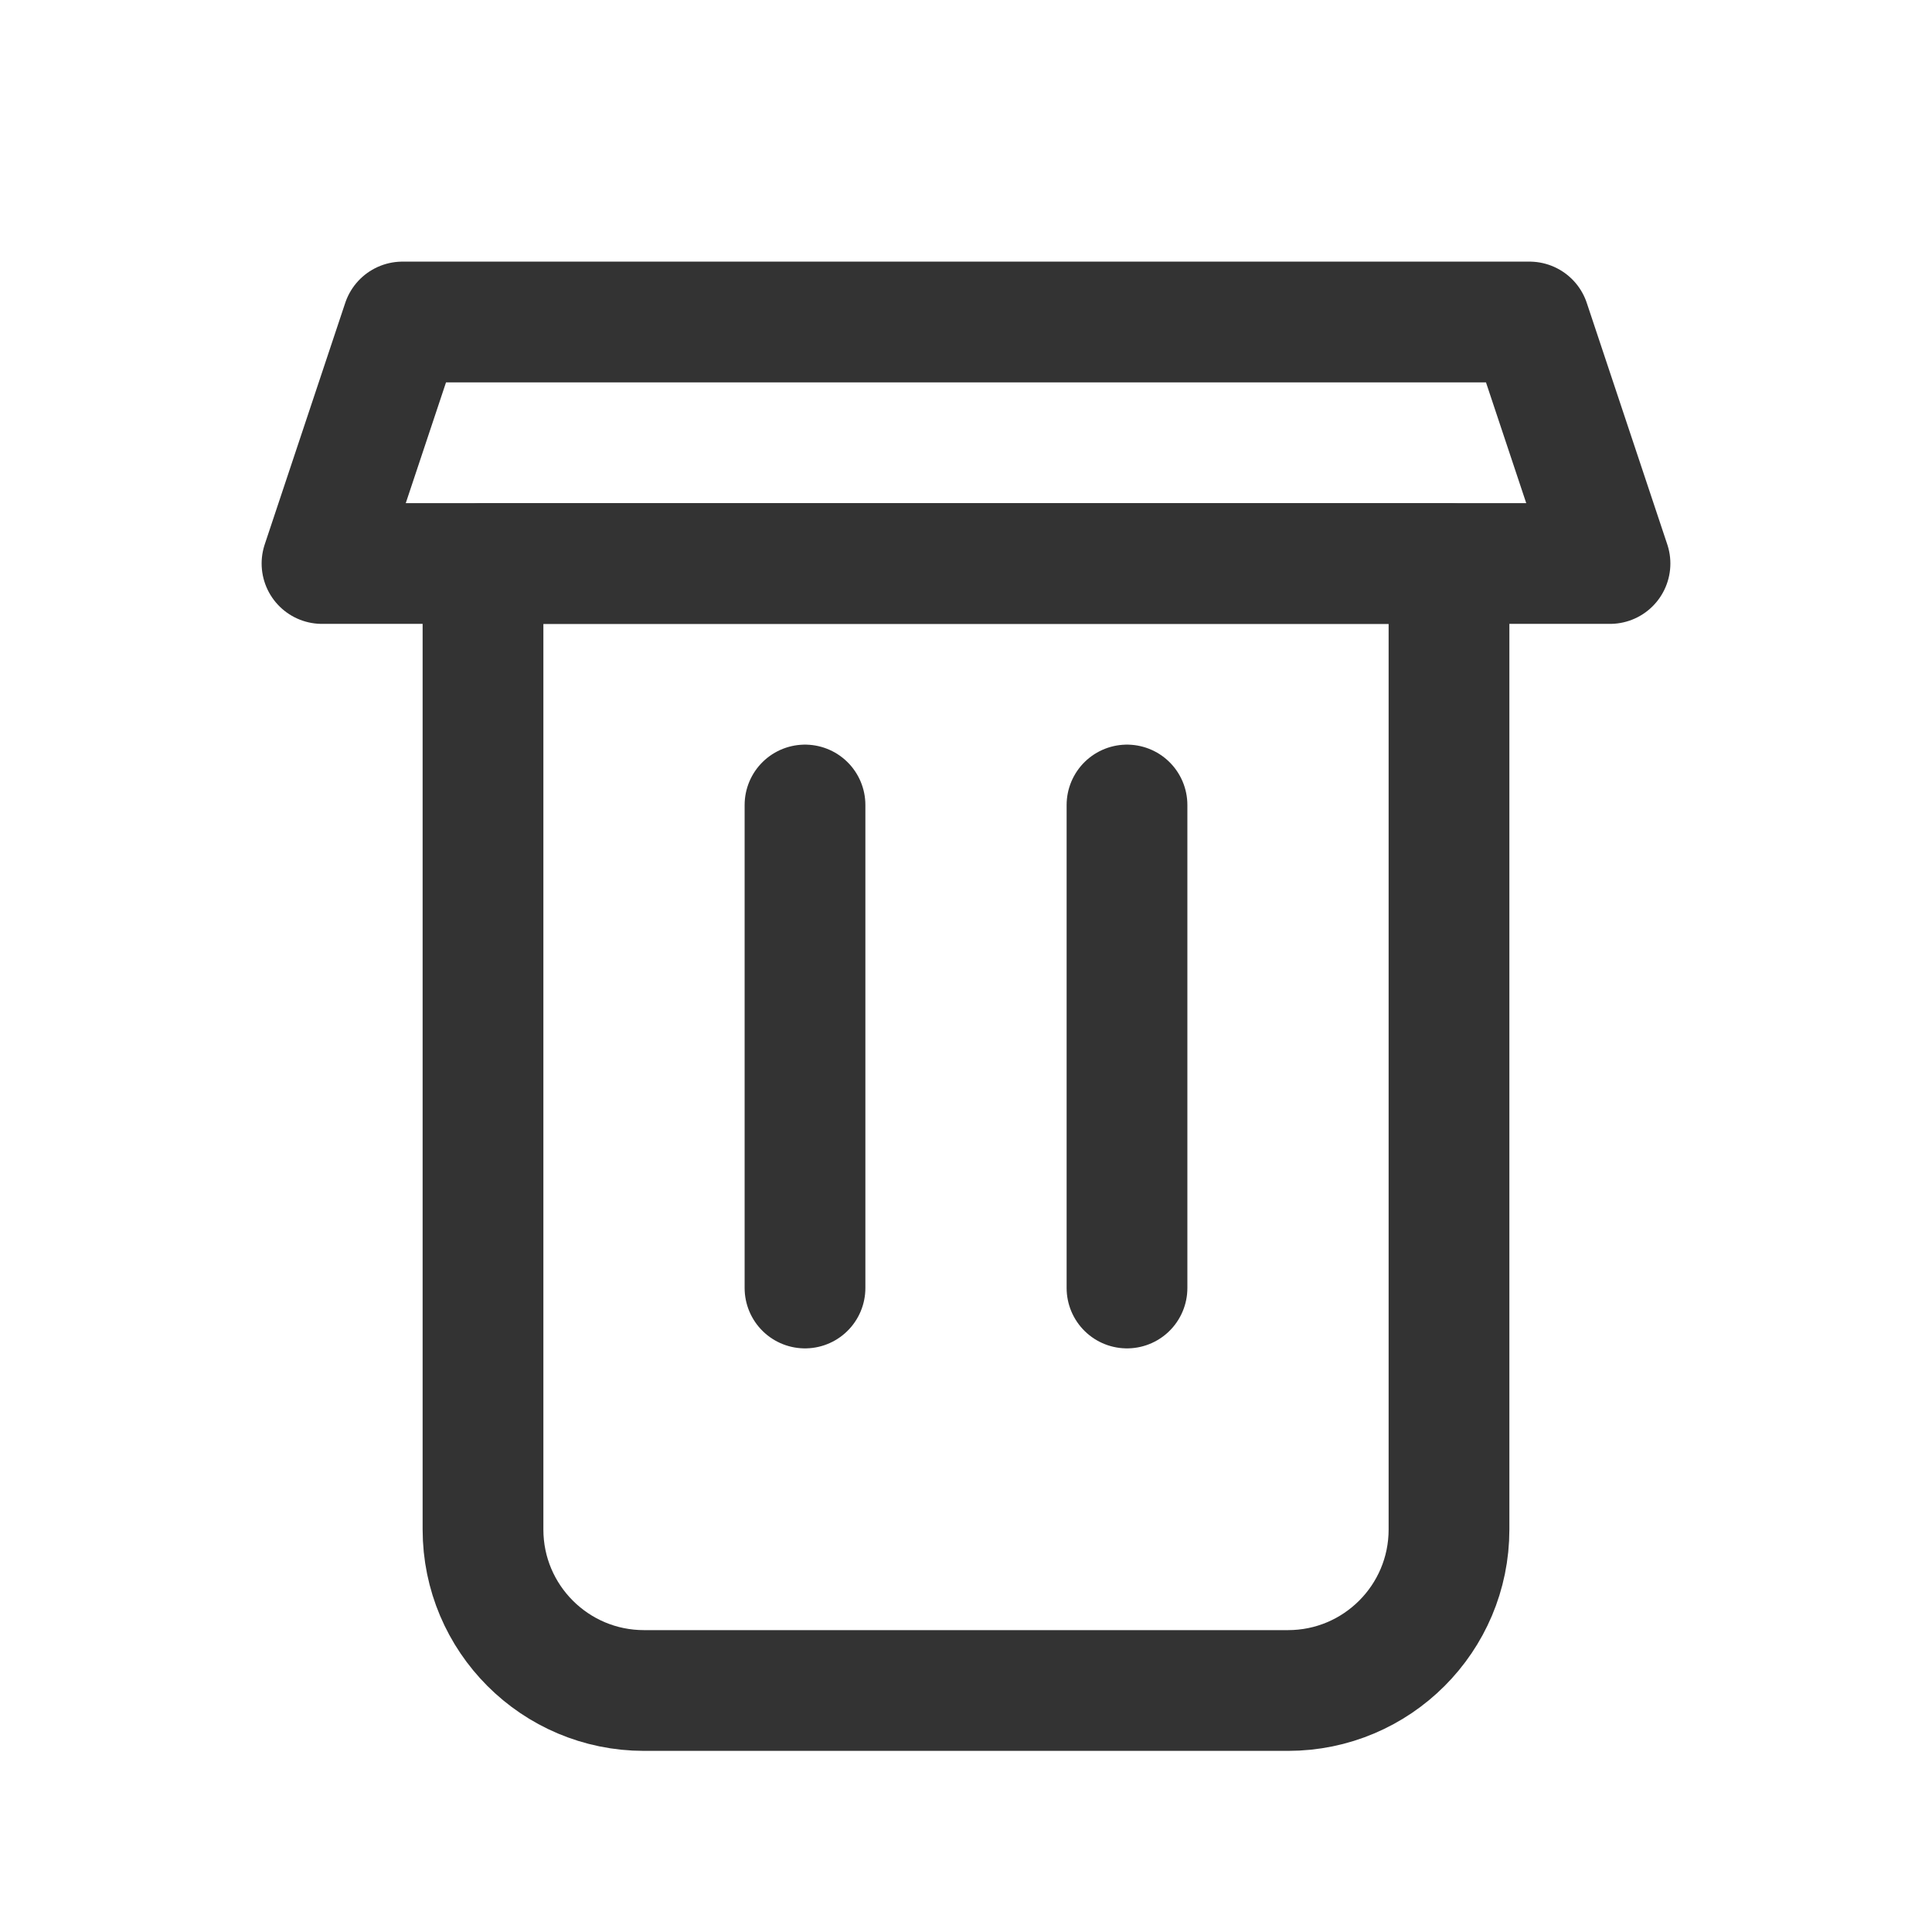
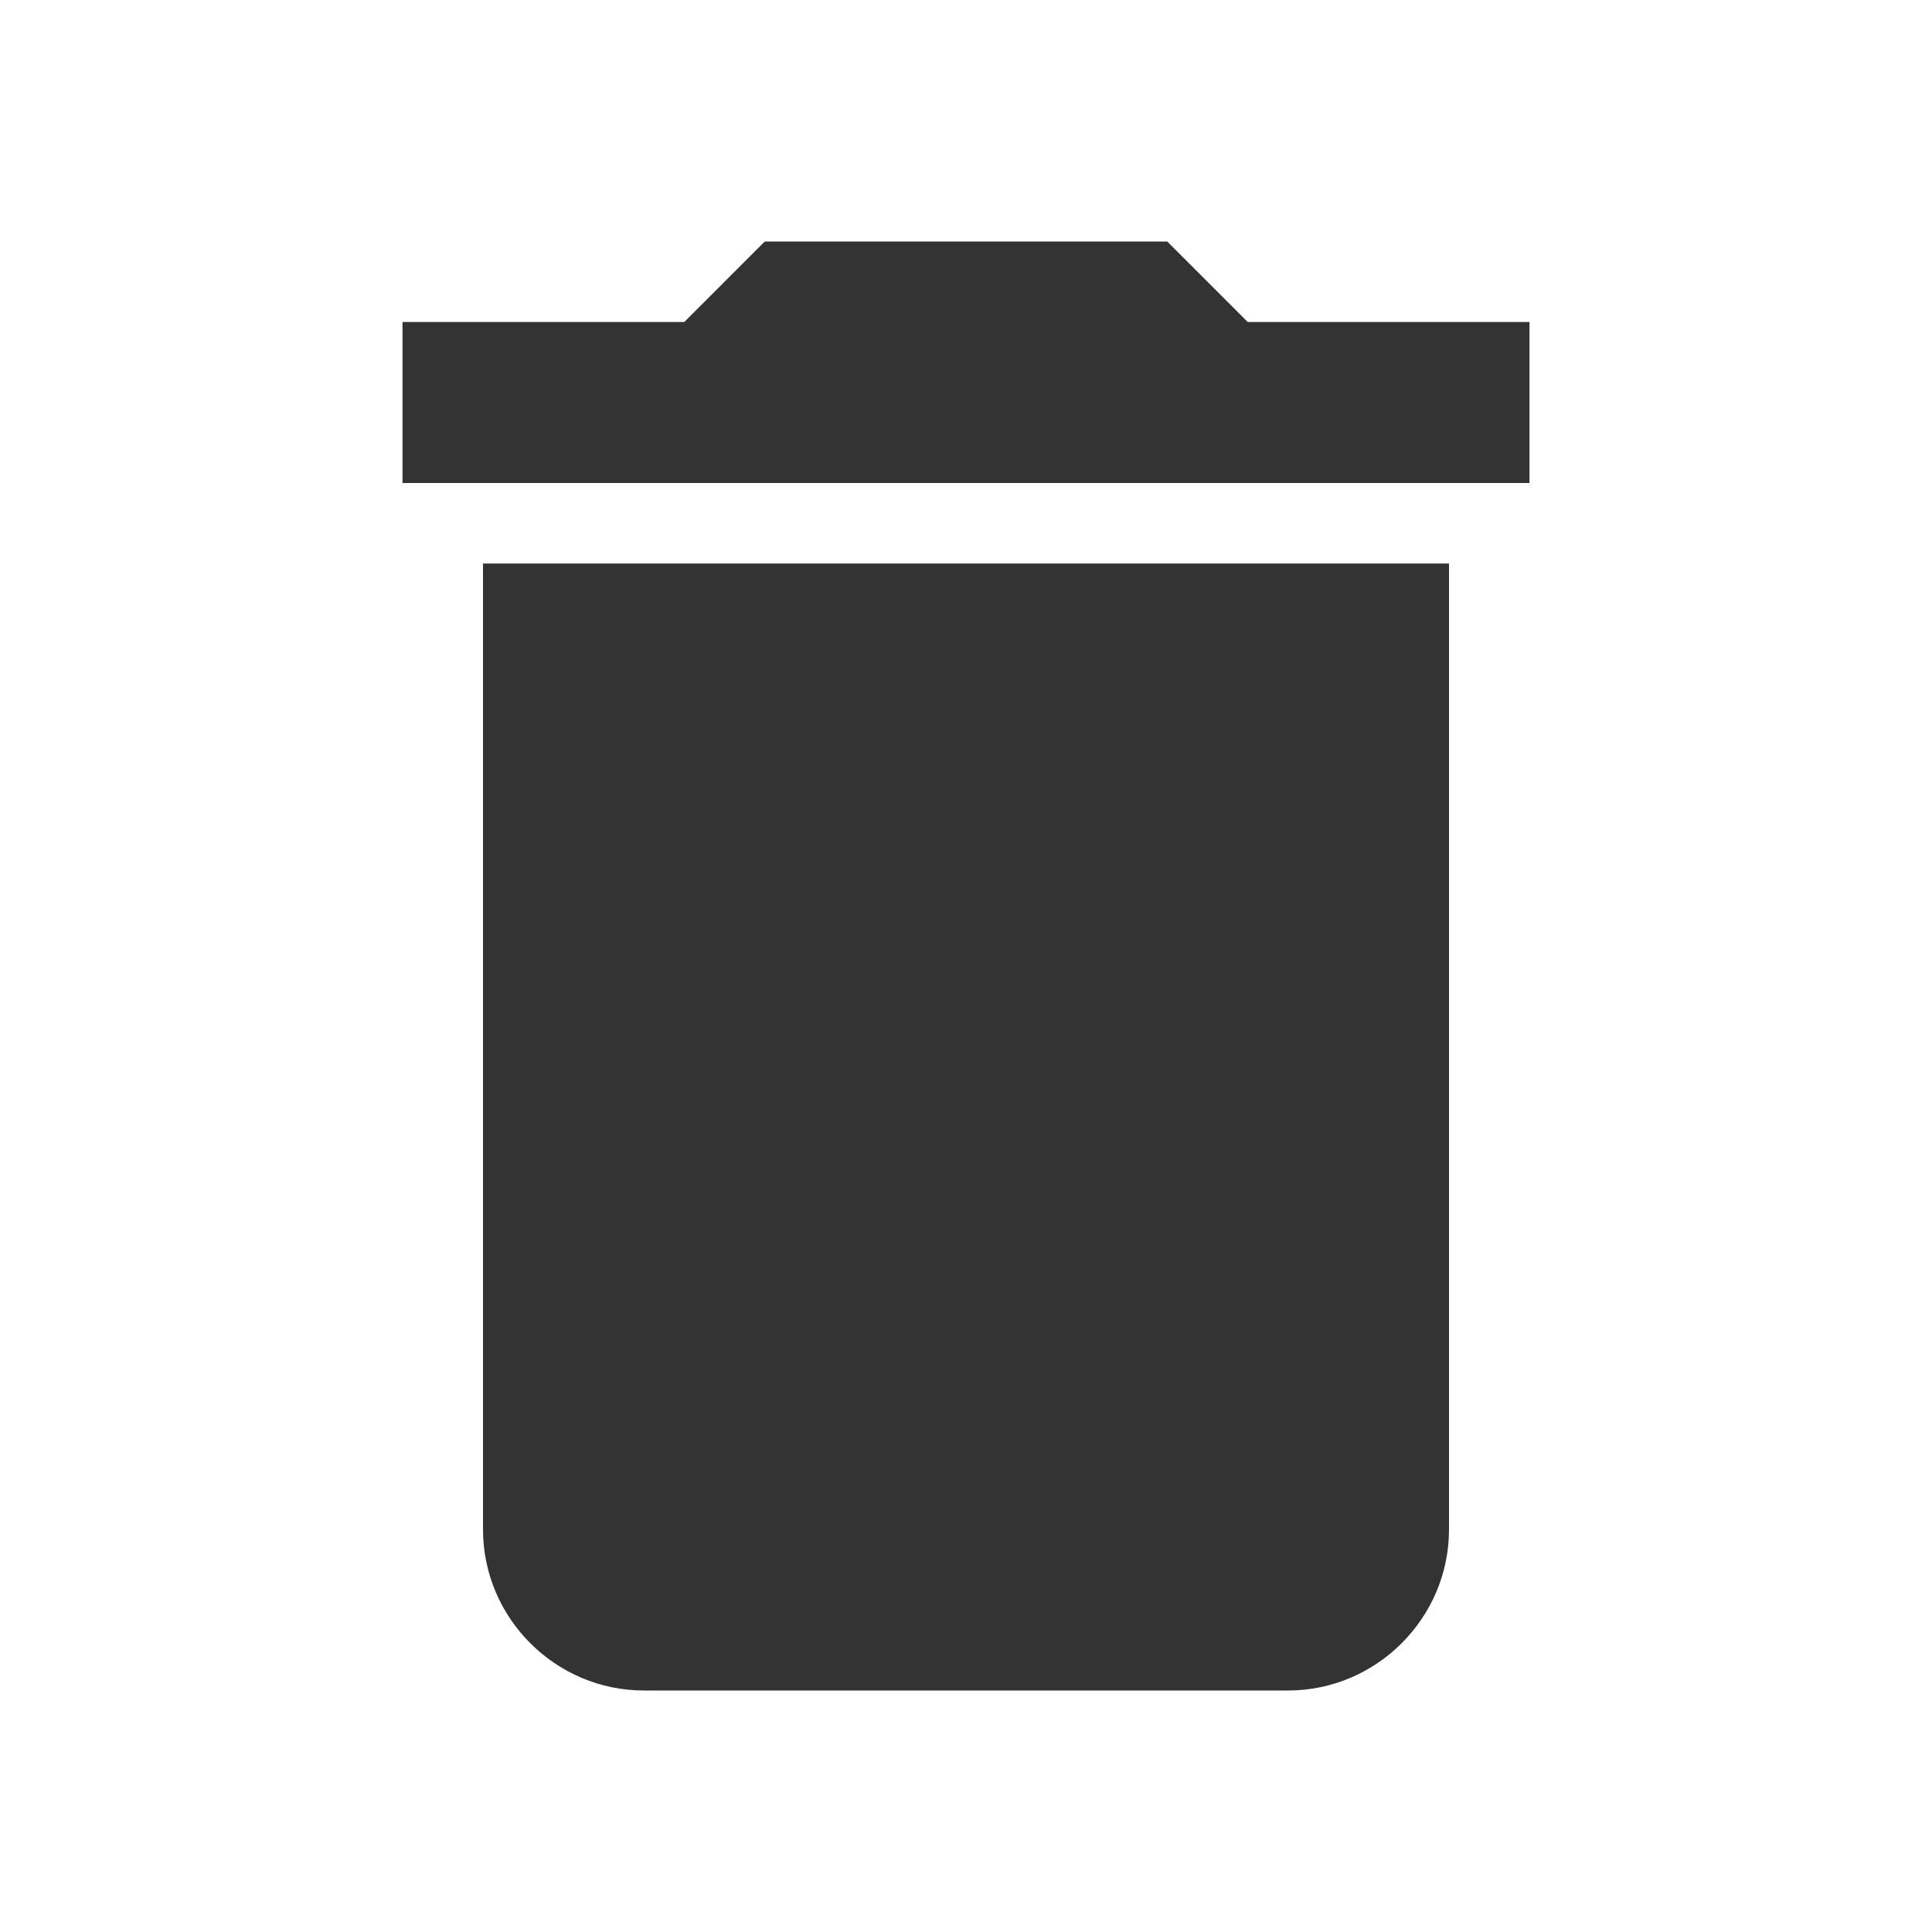
<svg xmlns="http://www.w3.org/2000/svg" viewBox="0 0 24 24" width="24" height="24">
-   <path d="M6 7V19a2 2 0 0 0 2 2h8a2 2 0 0 0 2-2V7H6z" fill="none" stroke="#333" stroke-width="1.5" stroke-linecap="round" stroke-linejoin="round" />
-   <path d="M4 7h16l-1-3H5L4 7z" fill="none" stroke="#333" stroke-width="1.5" stroke-linecap="round" stroke-linejoin="round" />
-   <line x1="10" y1="10" x2="10" y2="16" stroke="#333" stroke-width="1.5" stroke-linecap="round" />
-   <line x1="14" y1="10" x2="14" y2="16" stroke="#333" stroke-width="1.5" stroke-linecap="round" />
+   <path d="M6 19c0 1.1.9 2 2 2h8c1.1 0 2-.9 2-2V7H6v12zM19 4h-3.5l-1-1h-5l-1 1H5v2h14V4z" fill="#333" />
</svg>
